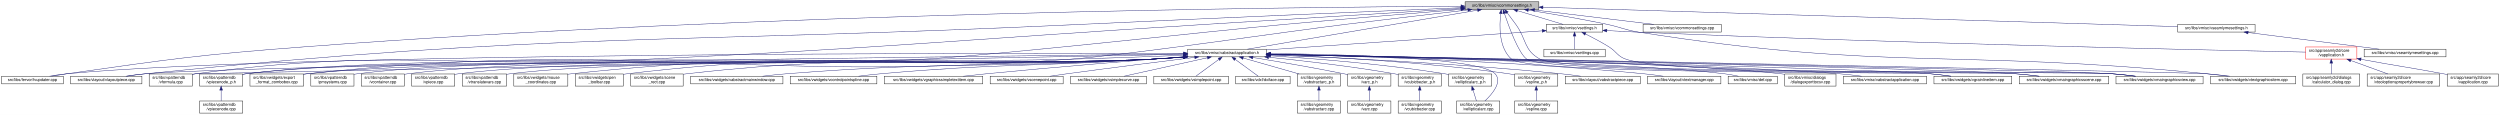
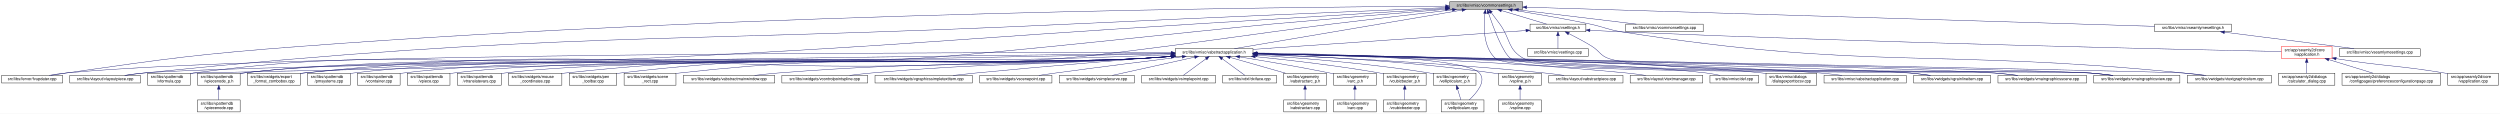
- <svg xmlns="http://www.w3.org/2000/svg" xmlns:xlink="http://www.w3.org/1999/xlink" width="6201pt" height="285pt" viewBox="0.00 0.00 6201.00 285.00">
+ <svg xmlns="http://www.w3.org/2000/svg" xmlns:xlink="http://www.w3.org/1999/xlink" width="6267pt" height="285pt" viewBox="0.00 0.00 6267.00 285.00">
  <g id="graph0" class="graph" transform="scale(1 1) rotate(0) translate(4 281)">
-     <polygon fill="white" stroke="transparent" points="-4,4 -4,-281 6197,-281 6197,4 -4,4" />
+     <polygon fill="white" stroke="transparent" points="-4,4 -4,-281 6263,-281 6263,4 -4,4" />
    <g id="node1" class="node">
      <g id="a_node1">
        <a xlink:title=" ">
          <polygon fill="#bfbfbf" stroke="black" points="3630,-257.5 3630,-276.5 3813,-276.5 3813,-257.5 3630,-257.5" />
          <text text-anchor="middle" x="3721.5" y="-264.5" font-family="Helvetica,sans-Serif" font-size="10.00">src/libs/vmisc/vcommonsettings.h</text>
        </a>
      </g>
    </g>
    <g id="node2" class="node">
      <g id="a_node2">
        <a xlink:href="../../d4/d90/fvupdater_8cpp.html" target="_top" xlink:title=" ">
          <polygon fill="white" stroke="black" points="0,-73 0,-92 153,-92 153,-73 0,-73" />
          <text text-anchor="middle" x="76.5" y="-80" font-family="Helvetica,sans-Serif" font-size="10.00">src/libs/fervor/fvupdater.cpp</text>
        </a>
      </g>
    </g>
    <g id="edge1" class="edge">
      <path fill="none" stroke="midnightblue" d="M3619.81,-265.61C3240.81,-263.49 1874.64,-250.04 752.5,-165 488.91,-145.02 423.23,-135.13 161.5,-98 149.2,-96.25 135.94,-94.12 123.63,-92.02" />
      <polygon fill="midnightblue" stroke="midnightblue" points="3619.91,-269.11 3629.93,-265.66 3619.95,-262.11 3619.91,-269.11" />
    </g>
    <g id="node3" class="node">
      <g id="a_node3">
        <a xlink:href="../../dd/d70/vlayoutpiece_8cpp.html" target="_top" xlink:title=" ">
          <polygon fill="white" stroke="black" points="171,-73 171,-92 348,-92 348,-73 171,-73" />
          <text text-anchor="middle" x="259.5" y="-80" font-family="Helvetica,sans-Serif" font-size="10.00">src/libs/vlayout/vlayoutpiece.cpp</text>
        </a>
      </g>
    </g>
    <g id="edge2" class="edge">
      <path fill="none" stroke="midnightblue" d="M3619.75,-261.84C3434.21,-254.21 3028.51,-237.23 2686.5,-221 1650.67,-171.85 1388.2,-202.72 356.5,-98 341.42,-96.47 325.11,-94.25 310.23,-92.01" />
      <polygon fill="midnightblue" stroke="midnightblue" points="3619.63,-265.34 3629.76,-262.26 3619.91,-258.35 3619.63,-265.34" />
    </g>
    <g id="node4" class="node">
      <g id="a_node4">
        <a xlink:href="../../d5/d74/vabstractapplication_8h.html" target="_top" xlink:title=" ">
          <polygon fill="white" stroke="black" points="2942,-140 2942,-159 3137,-159 3137,-140 2942,-140" />
          <text text-anchor="middle" x="3039.5" y="-147" font-family="Helvetica,sans-Serif" font-size="10.00">src/libs/vmisc/vabstractapplication.h</text>
        </a>
      </g>
    </g>
    <g id="edge3" class="edge">
      <path fill="none" stroke="midnightblue" d="M3661.08,-255.77C3528.34,-233.29 3213.33,-179.94 3090.13,-159.07" />
      <polygon fill="midnightblue" stroke="midnightblue" points="3660.63,-259.24 3671.07,-257.46 3661.8,-252.34 3660.63,-259.24" />
    </g>
    <g id="node23" class="node">
      <g id="a_node23">
        <a xlink:href="../../db/d11/vformula_8cpp.html" target="_top" xlink:title=" ">
          <polygon fill="white" stroke="black" points="366,-67.5 366,-97.5 473,-97.5 473,-67.5 366,-67.5" />
          <text text-anchor="start" x="374" y="-85.5" font-family="Helvetica,sans-Serif" font-size="10.00">src/libs/vpatterndb</text>
          <text text-anchor="middle" x="419.5" y="-74.5" font-family="Helvetica,sans-Serif" font-size="10.00">/vformula.cpp</text>
        </a>
      </g>
    </g>
    <g id="edge55" class="edge">
      <path fill="none" stroke="midnightblue" d="M3619.51,-259.71C3478.7,-251.03 3216.83,-234.86 2993.5,-221 2373.05,-182.49 2218.45,-163.36 1597.5,-134 1101.8,-110.56 973.51,-162.82 481.5,-98 478.76,-97.64 475.96,-97.21 473.15,-96.73" />
      <polygon fill="midnightblue" stroke="midnightblue" points="3619.65,-263.23 3629.85,-260.35 3620.08,-256.24 3619.65,-263.23" />
    </g>
    <g id="node25" class="node">
      <g id="a_node25">
        <a xlink:href="../../df/dba/vpiecenode__p_8h.html" target="_top" xlink:title=" ">
          <polygon fill="white" stroke="black" points="491,-67.5 491,-97.5 598,-97.5 598,-67.5 491,-67.5" />
          <text text-anchor="start" x="499" y="-85.5" font-family="Helvetica,sans-Serif" font-size="10.00">src/libs/vpatterndb</text>
          <text text-anchor="middle" x="544.5" y="-74.5" font-family="Helvetica,sans-Serif" font-size="10.00">/vpiecenode_p.h</text>
        </a>
      </g>
    </g>
    <g id="edge56" class="edge">
      <path fill="none" stroke="midnightblue" d="M3619.63,-257.78C3512.15,-249.02 3337.86,-234.58 3187.5,-221 2986.72,-202.87 2485.75,-145.84 2284.5,-134 1912.17,-112.1 976.54,-144.72 606.5,-98 603.76,-97.65 600.96,-97.24 598.14,-96.77" />
      <polygon fill="midnightblue" stroke="midnightblue" points="3619.56,-261.29 3629.81,-258.61 3620.13,-254.31 3619.56,-261.29" />
    </g>
    <g id="node28" class="node">
      <g id="a_node28">
        <a xlink:href="../../df/d40/export__format__combobox_8cpp.html" target="_top" xlink:title=" ">
          <polygon fill="white" stroke="black" points="616,-67.5 616,-97.5 749,-97.5 749,-67.5 616,-67.5" />
          <text text-anchor="start" x="624" y="-85.5" font-family="Helvetica,sans-Serif" font-size="10.00">src/libs/vwidgets/export</text>
          <text text-anchor="middle" x="682.5" y="-74.5" font-family="Helvetica,sans-Serif" font-size="10.00">_format_combobox.cpp</text>
        </a>
      </g>
    </g>
    <g id="edge57" class="edge">
      <path fill="none" stroke="midnightblue" d="M3636.69,-256.32C3558.67,-247.35 3439.75,-233.55 3336.5,-221 3183.3,-202.38 2801.42,-145.15 2647.5,-134 1809.54,-73.29 1593.02,-186.06 757.5,-98 754.73,-97.71 751.91,-97.37 749.07,-96.99" />
      <polygon fill="midnightblue" stroke="midnightblue" points="3636.62,-259.83 3646.95,-257.49 3637.41,-252.88 3636.62,-259.83" />
    </g>
    <g id="node34" class="node">
      <g id="a_node34">
        <a xlink:href="../../d1/d90/vgrainlineitem_8cpp.html" target="_top" xlink:title=" ">
          <polygon fill="white" stroke="black" points="4793,-73 4793,-92 4986,-92 4986,-73 4793,-73" />
          <text text-anchor="middle" x="4889.5" y="-80" font-family="Helvetica,sans-Serif" font-size="10.00">src/libs/vwidgets/vgrainlineitem.cpp</text>
        </a>
      </g>
    </g>
    <g id="edge58" class="edge">
      <path fill="none" stroke="midnightblue" d="M3718.41,-247.02C3714.86,-217.73 3713.14,-161.97 3745.5,-134 3789.15,-96.27 4726.01,-102.92 4783.5,-98 4800.34,-96.56 4818.6,-94.31 4835.15,-92.01" />
      <polygon fill="midnightblue" stroke="midnightblue" points="3714.98,-247.75 3719.85,-257.16 3721.91,-246.77 3714.98,-247.75" />
    </g>
    <g id="node36" class="node">
      <g id="a_node36">
        <a xlink:href="../../d1/d88/vmaingraphicsscene_8cpp.html" target="_top" xlink:title=" ">
          <polygon fill="white" stroke="black" points="5004.5,-73 5004.5,-92 5226.5,-92 5226.5,-73 5004.5,-73" />
          <text text-anchor="middle" x="5115.5" y="-80" font-family="Helvetica,sans-Serif" font-size="10.00">src/libs/vwidgets/vmaingraphicsscene.cpp</text>
        </a>
      </g>
    </g>
    <g id="edge59" class="edge">
      <path fill="none" stroke="midnightblue" d="M3727.49,-247.55C3738.63,-214.47 3763.25,-147.29 3783.5,-134 3839.82,-97.04 4928.33,-103.05 4995.5,-98 5014.54,-96.57 5035.21,-94.32 5053.94,-92.02" />
      <polygon fill="midnightblue" stroke="midnightblue" points="3724.07,-246.74 3724.25,-257.33 3730.71,-248.94 3724.07,-246.74" />
    </g>
    <g id="node37" class="node">
      <g id="a_node37">
        <a xlink:href="../../d2/d31/vmaingraphicsview_8cpp.html" target="_top" xlink:title=" ">
          <polygon fill="white" stroke="black" points="5244.5,-73 5244.5,-92 5460.5,-92 5460.5,-73 5244.5,-73" />
          <text text-anchor="middle" x="5352.5" y="-80" font-family="Helvetica,sans-Serif" font-size="10.00">src/libs/vwidgets/vmaingraphicsview.cpp</text>
        </a>
      </g>
    </g>
    <g id="edge60" class="edge">
      <path fill="none" stroke="midnightblue" d="M3734.2,-249.49C3740.65,-241.02 3748.57,-230.52 3755.5,-221 3783.29,-182.82 3774.88,-156.32 3816.5,-134 3885.99,-96.72 5156.86,-103.86 5235.5,-98 5254.28,-96.6 5274.67,-94.34 5293.09,-92.01" />
      <polygon fill="midnightblue" stroke="midnightblue" points="3731.41,-247.37 3728.11,-257.44 3736.97,-251.63 3731.41,-247.37" />
    </g>
    <g id="node41" class="node">
      <g id="a_node41">
        <a xlink:href="../../df/df5/vtextgraphicsitem_8cpp.html" target="_top" xlink:title=" ">
          <polygon fill="white" stroke="black" points="5479,-73 5479,-92 5690,-92 5690,-73 5479,-73" />
          <text text-anchor="middle" x="5584.5" y="-80" font-family="Helvetica,sans-Serif" font-size="10.00">src/libs/vwidgets/vtextgraphicsitem.cpp</text>
        </a>
      </g>
    </g>
    <g id="edge61" class="edge">
      <path fill="none" stroke="midnightblue" d="M3786.96,-255.87C3839.46,-247.45 3914.95,-234.67 3980.5,-221 4017.22,-213.34 4025.44,-206.83 4062.5,-201 4681.88,-103.49 4845.58,-160.13 5469.5,-98 5486.42,-96.32 5504.7,-94.16 5521.6,-92.03" />
      <polygon fill="midnightblue" stroke="midnightblue" points="3786.1,-252.47 3776.78,-257.5 3787.2,-259.38 3786.1,-252.47" />
    </g>
    <g id="node42" class="node">
      <g id="a_node42">
        <a xlink:href="../../d4/d11/vcommonsettings_8cpp.html" target="_top" xlink:title=" ">
          <polygon fill="white" stroke="black" points="4071.5,-201.5 4071.5,-220.5 4265.5,-220.5 4265.5,-201.5 4071.5,-201.5" />
          <text text-anchor="middle" x="4168.5" y="-208.5" font-family="Helvetica,sans-Serif" font-size="10.00">src/libs/vmisc/vcommonsettings.cpp</text>
        </a>
      </g>
    </g>
    <g id="edge44" class="edge">
      <path fill="none" stroke="midnightblue" d="M3802.38,-256.23C3886.76,-246.04 4017.71,-230.22 4098,-220.52" />
      <polygon fill="midnightblue" stroke="midnightblue" points="3801.84,-252.77 3792.33,-257.44 3802.68,-259.72 3801.84,-252.77" />
    </g>
    <g id="node43" class="node">
      <g id="a_node43">
        <a xlink:href="../../df/da4/vseamlymesettings_8h.html" target="_top" xlink:title=" ">
          <polygon fill="white" stroke="black" points="5397.5,-201.5 5397.5,-220.5 5589.5,-220.5 5589.5,-201.5 5397.5,-201.5" />
          <text text-anchor="middle" x="5493.5" y="-208.5" font-family="Helvetica,sans-Serif" font-size="10.00">src/libs/vmisc/vseamlymesettings.h</text>
        </a>
      </g>
    </g>
    <g id="edge45" class="edge">
      <path fill="none" stroke="midnightblue" d="M3823.05,-262.91C4137.24,-253.33 5090.76,-224.27 5397.41,-214.93" />
      <polygon fill="midnightblue" stroke="midnightblue" points="3822.93,-259.41 3813.04,-263.21 3823.14,-266.4 3822.93,-259.41" />
    </g>
    <g id="node45" class="node">
      <g id="a_node45">
        <a xlink:href="../../dd/db2/vsettings_8h.html" target="_top" xlink:title=" ">
          <polygon fill="white" stroke="black" points="3831.5,-201.5 3831.5,-220.5 3971.5,-220.5 3971.5,-201.5 3831.5,-201.5" />
          <text text-anchor="middle" x="3901.5" y="-208.5" font-family="Helvetica,sans-Serif" font-size="10.00">src/libs/vmisc/vsettings.h</text>
        </a>
      </g>
    </g>
    <g id="edge47" class="edge">
      <path fill="none" stroke="midnightblue" d="M3759.61,-254.57C3793.56,-244.38 3842.49,-229.7 3873.11,-220.52" />
      <polygon fill="midnightblue" stroke="midnightblue" points="3758.59,-251.22 3750.02,-257.44 3760.61,-257.92 3758.59,-251.22" />
    </g>
    <g id="edge4" class="edge">
      <path fill="none" stroke="midnightblue" d="M2931.79,-148.79C2477.33,-149.7 714.55,-149.72 161.5,-98 147.64,-96.7 132.63,-94.44 119.14,-92.07" />
      <polygon fill="midnightblue" stroke="midnightblue" points="2931.96,-152.29 2941.96,-148.77 2931.95,-145.29 2931.96,-152.29" />
    </g>
    <g id="edge18" class="edge">
      <path fill="none" stroke="midnightblue" d="M2931.59,-147.3C2462.87,-141.96 615.59,-119.71 356.5,-98 340.72,-96.68 323.6,-94.4 308.2,-92.04" />
      <polygon fill="midnightblue" stroke="midnightblue" points="2931.7,-150.8 2941.74,-147.41 2931.78,-143.8 2931.7,-150.8" />
    </g>
    <g id="node5" class="node">
      <g id="a_node5">
        <a xlink:href="../../d9/dc8/dxiface_8cpp.html" target="_top" xlink:title=" ">
          <polygon fill="white" stroke="black" points="3061,-73 3061,-92 3196,-92 3196,-73 3061,-73" />
          <text text-anchor="middle" x="3128.5" y="-80" font-family="Helvetica,sans-Serif" font-size="10.00">src/libs/vdxf/dxiface.cpp</text>
        </a>
      </g>
    </g>
    <g id="edge5" class="edge">
      <path fill="none" stroke="midnightblue" d="M3059.95,-133.57C3077.51,-120.74 3102.23,-102.69 3116.69,-92.13" />
      <polygon fill="midnightblue" stroke="midnightblue" points="3057.51,-131.01 3051.5,-139.73 3061.64,-136.66 3057.51,-131.01" />
    </g>
    <g id="node6" class="node">
      <g id="a_node6">
        <a xlink:href="../../da/d75/vabstractarc__p_8h.html" target="_top" xlink:title=" ">
          <polygon fill="white" stroke="black" points="3214,-67.5 3214,-97.5 3321,-97.5 3321,-67.5 3214,-67.5" />
          <text text-anchor="start" x="3222" y="-85.5" font-family="Helvetica,sans-Serif" font-size="10.00">src/libs/vgeometry</text>
          <text text-anchor="middle" x="3267.5" y="-74.5" font-family="Helvetica,sans-Serif" font-size="10.00">/vabstractarc_p.h</text>
        </a>
      </g>
    </g>
    <g id="edge6" class="edge">
      <path fill="none" stroke="midnightblue" d="M3079.64,-137.06C3118.29,-126.04 3176.85,-109.34 3218.29,-97.53" />
      <polygon fill="midnightblue" stroke="midnightblue" points="3078.43,-133.76 3069.78,-139.87 3080.35,-140.49 3078.43,-133.76" />
    </g>
    <g id="node8" class="node">
      <g id="a_node8">
        <a xlink:href="../../dc/da3/varc__p_8h.html" target="_top" xlink:title=" ">
          <polygon fill="white" stroke="black" points="3339,-67.5 3339,-97.5 3446,-97.5 3446,-67.5 3339,-67.5" />
          <text text-anchor="start" x="3347" y="-85.5" font-family="Helvetica,sans-Serif" font-size="10.00">src/libs/vgeometry</text>
          <text text-anchor="middle" x="3392.5" y="-74.5" font-family="Helvetica,sans-Serif" font-size="10.00">/varc_p.h</text>
        </a>
      </g>
    </g>
    <g id="edge8" class="edge">
      <path fill="none" stroke="midnightblue" d="M3103.55,-138.36C3162.43,-128.8 3252.08,-113.64 3329.5,-98 3332.58,-97.38 3335.74,-96.72 3338.93,-96.04" />
      <polygon fill="midnightblue" stroke="midnightblue" points="3102.96,-134.91 3093.65,-139.96 3104.08,-141.82 3102.96,-134.91" />
    </g>
    <g id="node10" class="node">
      <g id="a_node10">
        <a xlink:href="../../d5/d8e/vcubicbezier__p_8h.html" target="_top" xlink:title=" ">
          <polygon fill="white" stroke="black" points="3464,-67.5 3464,-97.5 3571,-97.5 3571,-67.5 3464,-67.5" />
          <text text-anchor="start" x="3472" y="-85.5" font-family="Helvetica,sans-Serif" font-size="10.00">src/libs/vgeometry</text>
          <text text-anchor="middle" x="3517.5" y="-74.5" font-family="Helvetica,sans-Serif" font-size="10.00">/vcubicbezier_p.h</text>
        </a>
      </g>
    </g>
    <g id="edge10" class="edge">
      <path fill="none" stroke="midnightblue" d="M3142.71,-138.99C3226.95,-130.49 3348.88,-116.53 3454.5,-98 3457.6,-97.46 3460.77,-96.86 3463.96,-96.23" />
      <polygon fill="midnightblue" stroke="midnightblue" points="3142.23,-135.52 3132.63,-139.99 3142.92,-142.48 3142.23,-135.52" />
    </g>
    <g id="node12" class="node">
      <g id="a_node12">
+         <a xlink:href="../../d6/dfb/vellipticalarc_8cpp.html" target="_top" xlink:title=" ">
+           <polygon fill="white" stroke="black" points="3609,-0.5 3609,-30.5 3716,-30.5 3716,-0.5 3609,-0.5" />
+           <text text-anchor="start" x="3617" y="-18.5" font-family="Helvetica,sans-Serif" font-size="10.00">src/libs/vgeometry</text>
+           <text text-anchor="middle" x="3662.5" y="-7.5" font-family="Helvetica,sans-Serif" font-size="10.00">/vellipticalarc.cpp</text>
+         </a>
+       </g>
+     </g>
+     <g id="edge12" class="edge">
+       <path fill="none" stroke="midnightblue" d="M3147.22,-148.15C3325.85,-146.45 3667.49,-137.93 3704.5,-98 3723.11,-77.92 3697.75,-48.03 3679.11,-30.58" />
+       <polygon fill="midnightblue" stroke="midnightblue" points="3146.98,-144.66 3137.01,-148.25 3147.04,-151.66 3146.98,-144.66" />
+     </g>
+     <g id="node13" class="node">
+       <g id="a_node13">
        <a xlink:href="../../df/dde/vellipticalarc__p_8h.html" target="_top" xlink:title=" ">
          <polygon fill="white" stroke="black" points="3589,-67.5 3589,-97.5 3696,-97.5 3696,-67.5 3589,-67.5" />
          <text text-anchor="start" x="3597" y="-85.5" font-family="Helvetica,sans-Serif" font-size="10.00">src/libs/vgeometry</text>
          <text text-anchor="middle" x="3642.5" y="-74.5" font-family="Helvetica,sans-Serif" font-size="10.00">/vellipticalarc_p.h</text>
        </a>
      </g>
    </g>
-     <g id="edge12" class="edge">
+     <g id="edge13" class="edge">
      <path fill="none" stroke="midnightblue" d="M3147.1,-142.66C3256.47,-135.74 3430.53,-122 3579.5,-98 3582.6,-97.5 3585.78,-96.94 3588.98,-96.33" />
      <polygon fill="midnightblue" stroke="midnightblue" points="3146.82,-139.17 3137.05,-143.29 3147.25,-146.16 3146.82,-139.17" />
-     </g>
-     <g id="node13" class="node">
-       <g id="a_node13">
-         <a xlink:href="../../d6/dfb/vellipticalarc_8cpp.html" target="_top" xlink:title=" ">
-           <polygon fill="white" stroke="black" points="3609,-0.5 3609,-30.5 3716,-30.5 3716,-0.5 3609,-0.5" />
-           <text text-anchor="start" x="3617" y="-18.5" font-family="Helvetica,sans-Serif" font-size="10.00">src/libs/vgeometry</text>
-           <text text-anchor="middle" x="3662.5" y="-7.5" font-family="Helvetica,sans-Serif" font-size="10.00">/vellipticalarc.cpp</text>
-         </a>
-       </g>
-     </g>
-     <g id="edge14" class="edge">
-       <path fill="none" stroke="midnightblue" d="M3147.22,-148.15C3325.85,-146.45 3667.49,-137.93 3704.5,-98 3723.11,-77.92 3697.75,-48.03 3679.11,-30.58" />
-       <polygon fill="midnightblue" stroke="midnightblue" points="3146.98,-144.66 3137.01,-148.25 3147.04,-151.66 3146.98,-144.66" />
    </g>
    <g id="node14" class="node">
      <g id="a_node14">
        <a xlink:href="../../d1/d76/vspline__p_8h.html" target="_top" xlink:title=" ">
          <polygon fill="white" stroke="black" points="3753,-67.5 3753,-97.5 3860,-97.5 3860,-67.5 3753,-67.5" />
          <text text-anchor="start" x="3761" y="-85.5" font-family="Helvetica,sans-Serif" font-size="10.00">src/libs/vgeometry</text>
          <text text-anchor="middle" x="3806.5" y="-74.5" font-family="Helvetica,sans-Serif" font-size="10.00">/vspline_p.h</text>
        </a>
      </g>
    </g>
    <g id="edge15" class="edge">
      <path fill="none" stroke="midnightblue" d="M3147.34,-145.32C3285.06,-140.21 3530.49,-127.55 3738.5,-98 3743.16,-97.34 3747.98,-96.54 3752.8,-95.67" />
      <polygon fill="midnightblue" stroke="midnightblue" points="3147.07,-141.83 3137.2,-145.69 3147.32,-148.83 3147.07,-141.83" />
    </g>
    <g id="node16" class="node">
      <g id="a_node16">
        <a xlink:href="../../d9/d15/vabstractpiece_8cpp.html" target="_top" xlink:title=" ">
          <polygon fill="white" stroke="black" points="3878.5,-73 3878.5,-92 4064.5,-92 4064.5,-73 3878.5,-73" />
          <text text-anchor="middle" x="3971.5" y="-80" font-family="Helvetica,sans-Serif" font-size="10.00">src/libs/vlayout/vabstractpiece.cpp</text>
        </a>
      </g>
    </g>
    <g id="edge17" class="edge">
      <path fill="none" stroke="midnightblue" d="M3147.23,-144.66C3305.58,-138.39 3610.37,-123.99 3868.5,-98 3884.22,-96.42 3901.23,-94.22 3916.81,-92.02" />
      <polygon fill="midnightblue" stroke="midnightblue" points="3146.87,-141.17 3137.01,-145.06 3147.14,-148.16 3146.87,-141.17" />
    </g>
    <g id="node17" class="node">
      <g id="a_node17">
        <a xlink:href="../../d8/d70/vtextmanager_8cpp.html" target="_top" xlink:title=" ">
          <polygon fill="white" stroke="black" points="4082.5,-73 4082.5,-92 4264.5,-92 4264.5,-73 4082.5,-73" />
          <text text-anchor="middle" x="4173.5" y="-80" font-family="Helvetica,sans-Serif" font-size="10.00">src/libs/vlayout/vtextmanager.cpp</text>
        </a>
      </g>
    </g>
    <g id="edge19" class="edge">
      <path fill="none" stroke="midnightblue" d="M3147.19,-146.61C3335.45,-142.56 3736.45,-130.59 4073.5,-98 4089.13,-96.49 4106.05,-94.26 4121.45,-92" />
      <polygon fill="midnightblue" stroke="midnightblue" points="3146.94,-143.12 3137.02,-146.83 3147.09,-150.12 3146.94,-143.12" />
    </g>
    <g id="node18" class="node">
      <g id="a_node18">
        <a xlink:href="../../d6/d0b/def_8cpp.html" target="_top" xlink:title=" ">
          <polygon fill="white" stroke="black" points="4282.5,-73 4282.5,-92 4404.5,-92 4404.5,-73 4282.5,-73" />
          <text text-anchor="middle" x="4343.5" y="-80" font-family="Helvetica,sans-Serif" font-size="10.00">src/libs/vmisc/def.cpp</text>
        </a>
      </g>
    </g>
    <g id="edge20" class="edge">
      <path fill="none" stroke="midnightblue" d="M3147.41,-146.35C3406.31,-140.82 4057.2,-124.65 4273.5,-98 4284.83,-96.6 4297.06,-94.34 4308.08,-92.01" />
      <polygon fill="midnightblue" stroke="midnightblue" points="3147.17,-142.85 3137.25,-146.56 3147.32,-149.85 3147.17,-142.85" />
    </g>
    <g id="node19" class="node">
      <g id="a_node19">
        <a xlink:href="../../db/d65/dialogexporttocsv_8cpp.html" target="_top" xlink:title=" ">
          <polygon fill="white" stroke="black" points="4423,-67.5 4423,-97.5 4550,-97.5 4550,-67.5 4423,-67.5" />
          <text text-anchor="start" x="4431" y="-85.5" font-family="Helvetica,sans-Serif" font-size="10.00">src/libs/vmisc/dialogs</text>
          <text text-anchor="middle" x="4486.5" y="-74.5" font-family="Helvetica,sans-Serif" font-size="10.00">/dialogexporttocsv.cpp</text>
        </a>
      </g>
    </g>
    <g id="edge21" class="edge">
      <path fill="none" stroke="midnightblue" d="M3147.5,-146.76C3426.96,-141.88 4169.06,-126.58 4413.5,-98 4416.58,-97.64 4419.72,-97.22 4422.89,-96.75" />
      <polygon fill="midnightblue" stroke="midnightblue" points="3147.29,-143.26 3137.35,-146.93 3147.41,-150.26 3147.29,-143.26" />
    </g>
    <g id="node20" class="node">
      <g id="a_node20">
        <a xlink:href="../../d0/df6/vabstractapplication_8cpp.html" target="_top" xlink:title=" ">
          <polygon fill="white" stroke="black" points="4568.5,-73 4568.5,-92 4774.5,-92 4774.5,-73 4568.5,-73" />
          <text text-anchor="middle" x="4671.5" y="-80" font-family="Helvetica,sans-Serif" font-size="10.00">src/libs/vmisc/vabstractapplication.cpp</text>
        </a>
      </g>
    </g>
    <g id="edge22" class="edge">
      <path fill="none" stroke="midnightblue" d="M3147.48,-146.24C3446.95,-139.75 4283.95,-120.13 4558.5,-98 4576.44,-96.55 4595.91,-94.3 4613.54,-92" />
      <polygon fill="midnightblue" stroke="midnightblue" points="3146.98,-142.75 3137.05,-146.46 3147.13,-149.75 3146.98,-142.75" />
    </g>
    <g id="node21" class="node">
      <g id="a_node21">
        <a xlink:href="../../d4/d4f/pmsystems_8cpp.html" target="_top" xlink:title=" ">
          <polygon fill="white" stroke="black" points="767,-67.5 767,-97.5 874,-97.5 874,-67.5 767,-67.5" />
          <text text-anchor="start" x="775" y="-85.5" font-family="Helvetica,sans-Serif" font-size="10.00">src/libs/vpatterndb</text>
          <text text-anchor="middle" x="820.5" y="-74.5" font-family="Helvetica,sans-Serif" font-size="10.00">/pmsystems.cpp</text>
        </a>
      </g>
    </g>
    <g id="edge23" class="edge">
      <path fill="none" stroke="midnightblue" d="M2931.86,-139.28C2904.38,-137.23 2874.86,-135.28 2847.5,-134 2411.24,-113.55 1315.88,-152.03 882.5,-98 879.76,-97.66 876.96,-97.24 874.14,-96.78" />
      <polygon fill="midnightblue" stroke="midnightblue" points="2931.65,-142.78 2941.89,-140.05 2932.18,-135.8 2931.65,-142.78" />
    </g>
    <g id="node22" class="node">
      <g id="a_node22">
        <a xlink:href="../../d6/d46/vcontainer_8cpp.html" target="_top" xlink:title=" ">
          <polygon fill="white" stroke="black" points="892,-67.5 892,-97.5 999,-97.5 999,-67.5 892,-67.5" />
          <text text-anchor="start" x="900" y="-85.5" font-family="Helvetica,sans-Serif" font-size="10.00">src/libs/vpatterndb</text>
          <text text-anchor="middle" x="945.5" y="-74.5" font-family="Helvetica,sans-Serif" font-size="10.00">/vcontainer.cpp</text>
        </a>
      </g>
    </g>
    <g id="edge24" class="edge">
      <path fill="none" stroke="midnightblue" d="M2931.86,-139.31C2904.37,-137.25 2874.86,-135.3 2847.5,-134 2438.99,-114.59 1413.29,-148.85 1007.5,-98 1004.76,-97.66 1001.96,-97.24 999.14,-96.77" />
      <polygon fill="midnightblue" stroke="midnightblue" points="2931.65,-142.8 2941.89,-140.07 2932.18,-135.82 2931.65,-142.8" />
    </g>
    <g id="edge25" class="edge">
      <path fill="none" stroke="midnightblue" d="M2931.74,-146.41C2446.71,-137 489.22,-98.97 481.5,-98 478.76,-97.66 475.96,-97.24 473.14,-96.77" />
      <polygon fill="midnightblue" stroke="midnightblue" points="2931.83,-149.91 2941.89,-146.61 2931.96,-142.91 2931.83,-149.91" />
    </g>
    <g id="node24" class="node">
      <g id="a_node24">
        <a xlink:href="../../df/d7a/vpiece_8cpp.html" target="_top" xlink:title=" ">
          <polygon fill="white" stroke="black" points="1017,-67.5 1017,-97.5 1124,-97.5 1124,-67.5 1017,-67.5" />
          <text text-anchor="start" x="1025" y="-85.5" font-family="Helvetica,sans-Serif" font-size="10.00">src/libs/vpatterndb</text>
          <text text-anchor="middle" x="1070.5" y="-74.5" font-family="Helvetica,sans-Serif" font-size="10.00">/vpiece.cpp</text>
        </a>
      </g>
    </g>
    <g id="edge26" class="edge">
      <path fill="none" stroke="midnightblue" d="M2931.86,-139.34C2904.37,-137.28 2874.86,-135.32 2847.5,-134 2466.97,-115.65 1511.57,-144.97 1133.5,-98 1130.49,-97.63 1127.42,-97.17 1124.33,-96.65" />
      <polygon fill="midnightblue" stroke="midnightblue" points="2931.65,-142.83 2941.89,-140.1 2932.18,-135.85 2931.65,-142.83" />
    </g>
    <g id="edge27" class="edge">
      <path fill="none" stroke="midnightblue" d="M2931.24,-143.93C2852.54,-140.75 2743.44,-136.62 2647.5,-134 2194.04,-121.62 1056.66,-153.97 606.5,-98 603.76,-97.66 600.96,-97.25 598.14,-96.78" />
      <polygon fill="midnightblue" stroke="midnightblue" points="2931.52,-147.45 2941.65,-144.36 2931.8,-140.45 2931.52,-147.45" />
    </g>
    <g id="node27" class="node">
      <g id="a_node27">
        <a xlink:href="../../de/d3e/vtranslatevars_8cpp.html" target="_top" xlink:title=" ">
          <polygon fill="white" stroke="black" points="1142.5,-67.5 1142.5,-97.5 1252.5,-97.5 1252.5,-67.5 1142.5,-67.5" />
          <text text-anchor="start" x="1150.5" y="-85.5" font-family="Helvetica,sans-Serif" font-size="10.00">src/libs/vpatterndb</text>
          <text text-anchor="middle" x="1197.5" y="-74.5" font-family="Helvetica,sans-Serif" font-size="10.00">/vtranslatevars.cpp</text>
        </a>
      </g>
    </g>
    <g id="edge29" class="edge">
      <path fill="none" stroke="midnightblue" d="M2931.86,-139.37C2904.37,-137.31 2874.86,-135.34 2847.5,-134 2495.39,-116.72 1611.38,-141.16 1261.5,-98 1258.56,-97.64 1255.56,-97.2 1252.53,-96.7" />
      <polygon fill="midnightblue" stroke="midnightblue" points="2931.65,-142.86 2941.89,-140.13 2932.18,-135.88 2931.65,-142.86" />
    </g>
    <g id="edge30" class="edge">
      <path fill="none" stroke="midnightblue" d="M2931.86,-139.26C2904.38,-137.21 2874.86,-135.27 2847.5,-134 2383.48,-112.5 1219.5,-146.27 757.5,-98 754.73,-97.71 751.91,-97.37 749.07,-96.99" />
      <polygon fill="midnightblue" stroke="midnightblue" points="2931.66,-142.76 2941.89,-140.02 2932.19,-135.78 2931.66,-142.76" />
    </g>
    <g id="node29" class="node">
      <g id="a_node29">
        <a xlink:href="../../d3/d4f/mouse__coordinates_8cpp.html" target="_top" xlink:title=" ">
          <polygon fill="white" stroke="black" points="1270.5,-67.5 1270.5,-97.5 1404.5,-97.5 1404.5,-67.5 1270.5,-67.5" />
          <text text-anchor="start" x="1278.5" y="-85.5" font-family="Helvetica,sans-Serif" font-size="10.00">src/libs/vwidgets/mouse</text>
          <text text-anchor="middle" x="1337.5" y="-74.5" font-family="Helvetica,sans-Serif" font-size="10.00">_coordinates.cpp</text>
        </a>
      </g>
    </g>
    <g id="edge31" class="edge">
      <path fill="none" stroke="midnightblue" d="M2931.86,-139.41C2904.37,-137.36 2874.86,-135.38 2847.5,-134 2210.77,-101.98 2047.4,-165.97 1413.5,-98 1410.56,-97.68 1407.57,-97.32 1404.55,-96.91" />
      <polygon fill="midnightblue" stroke="midnightblue" points="2931.65,-142.91 2941.88,-140.17 2932.18,-135.93 2931.65,-142.91" />
    </g>
    <g id="node30" class="node">
      <g id="a_node30">
        <a xlink:href="../../d7/d1b/pen__toolbar_8cpp.html" target="_top" xlink:title=" ">
          <polygon fill="white" stroke="black" points="1423,-67.5 1423,-97.5 1542,-97.5 1542,-67.5 1423,-67.5" />
          <text text-anchor="start" x="1431" y="-85.5" font-family="Helvetica,sans-Serif" font-size="10.00">src/libs/vwidgets/pen</text>
          <text text-anchor="middle" x="1482.5" y="-74.5" font-family="Helvetica,sans-Serif" font-size="10.00">_toolbar.cpp</text>
        </a>
      </g>
    </g>
    <g id="edge32" class="edge">
      <path fill="none" stroke="midnightblue" d="M2931.85,-139.46C2904.37,-137.41 2874.85,-135.41 2847.5,-134 2272.04,-104.29 2123.75,-165.52 1551.5,-98 1548.46,-97.64 1545.36,-97.21 1542.23,-96.74" />
      <polygon fill="midnightblue" stroke="midnightblue" points="2931.65,-142.96 2941.88,-140.22 2932.18,-135.98 2931.65,-142.96" />
    </g>
    <g id="node31" class="node">
      <g id="a_node31">
        <a xlink:href="../../d8/d76/scene__rect_8cpp.html" target="_top" xlink:title=" ">
          <polygon fill="white" stroke="black" points="1560.5,-67.5 1560.5,-97.5 1690.5,-97.5 1690.5,-67.5 1560.5,-67.5" />
          <text text-anchor="start" x="1568.5" y="-85.5" font-family="Helvetica,sans-Serif" font-size="10.00">src/libs/vwidgets/scene</text>
          <text text-anchor="middle" x="1625.5" y="-74.5" font-family="Helvetica,sans-Serif" font-size="10.00">_rect.cpp</text>
        </a>
      </g>
    </g>
    <g id="edge33" class="edge">
      <path fill="none" stroke="midnightblue" d="M2931.85,-139.53C2904.36,-137.47 2874.85,-135.46 2847.5,-134 2337.75,-106.77 2206.75,-155.27 1699.5,-98 1696.64,-97.68 1693.72,-97.3 1690.78,-96.89" />
      <polygon fill="midnightblue" stroke="midnightblue" points="2931.64,-143.03 2941.88,-140.29 2932.17,-136.05 2931.64,-143.03" />
    </g>
    <g id="node32" class="node">
      <g id="a_node32">
        <a xlink:href="../../dd/df6/vabstractmainwindow_8cpp.html" target="_top" xlink:title=" ">
          <polygon fill="white" stroke="black" points="1709,-73 1709,-92 1938,-92 1938,-73 1709,-73" />
          <text text-anchor="middle" x="1823.5" y="-80" font-family="Helvetica,sans-Serif" font-size="10.00">src/libs/vwidgets/vabstractmainwindow.cpp</text>
        </a>
      </g>
    </g>
    <g id="edge34" class="edge">
      <path fill="none" stroke="midnightblue" d="M2931.84,-139.69C2904.35,-137.63 2874.84,-135.58 2847.5,-134 2447.4,-110.91 2346.03,-129.48 1946.5,-98 1927.32,-96.49 1906.51,-94.26 1887.56,-92" />
      <polygon fill="midnightblue" stroke="midnightblue" points="2931.63,-143.19 2941.87,-140.45 2932.16,-136.21 2931.63,-143.19" />
    </g>
    <g id="node33" class="node">
      <g id="a_node33">
        <a xlink:href="../../de/d45/vcontrolpointspline_8cpp.html" target="_top" xlink:title=" ">
          <polygon fill="white" stroke="black" points="1956,-73 1956,-92 2171,-92 2171,-73 1956,-73" />
          <text text-anchor="middle" x="2063.5" y="-80" font-family="Helvetica,sans-Serif" font-size="10.00">src/libs/vwidgets/vcontrolpointspline.cpp</text>
        </a>
      </g>
    </g>
    <g id="edge35" class="edge">
      <path fill="none" stroke="midnightblue" d="M2931.83,-139.96C2904.34,-137.89 2874.83,-135.77 2847.5,-134 2551.24,-114.82 2476.21,-124.27 2180.5,-98 2162.66,-96.42 2143.35,-94.22 2125.65,-92.02" />
      <polygon fill="midnightblue" stroke="midnightblue" points="2931.62,-143.45 2941.85,-140.72 2932.15,-136.47 2931.62,-143.45" />
    </g>
    <g id="edge36" class="edge">
      <path fill="none" stroke="midnightblue" d="M3147.21,-146.05C3502.11,-137.9 4621.29,-111.4 4783.5,-98 4800.44,-96.6 4818.81,-94.35 4835.43,-92.03" />
      <polygon fill="midnightblue" stroke="midnightblue" points="3147.11,-142.55 3137.19,-146.28 3147.27,-149.55 3147.11,-142.55" />
    </g>
    <g id="node35" class="node">
      <g id="a_node35">
        <a xlink:href="../../de/dec/vgraphicssimpletextitem_8cpp.html" target="_top" xlink:title=" ">
          <polygon fill="white" stroke="black" points="2189.5,-73 2189.5,-92 2433.5,-92 2433.5,-73 2189.5,-73" />
          <text text-anchor="middle" x="2311.5" y="-80" font-family="Helvetica,sans-Serif" font-size="10.00">src/libs/vwidgets/vgraphicssimpletextitem.cpp</text>
        </a>
      </g>
    </g>
    <g id="edge37" class="edge">
      <path fill="none" stroke="midnightblue" d="M2931.71,-140.23C2812.1,-130.85 2613.38,-114.68 2442.5,-98 2423.94,-96.19 2403.92,-94.06 2385.25,-92" />
      <polygon fill="midnightblue" stroke="midnightblue" points="2931.73,-143.74 2941.97,-141.03 2932.27,-136.76 2931.73,-143.74" />
    </g>
    <g id="edge38" class="edge">
      <path fill="none" stroke="midnightblue" d="M3147.3,-146.31C3530.17,-138.46 4811.43,-111.47 4995.5,-98 5014.65,-96.6 5035.44,-94.35 5054.25,-92.03" />
      <polygon fill="midnightblue" stroke="midnightblue" points="3146.98,-142.82 3137.06,-146.52 3147.13,-149.82 3146.98,-142.82" />
    </g>
    <g id="edge39" class="edge">
      <path fill="none" stroke="midnightblue" d="M3147.22,-146.32C3574.32,-137.66 5130.57,-105.69 5235.5,-98 5254.28,-96.62 5274.67,-94.36 5293.09,-92.03" />
      <polygon fill="midnightblue" stroke="midnightblue" points="3146.96,-142.83 3137.04,-146.53 3147.11,-149.83 3146.96,-142.83" />
    </g>
    <g id="node38" class="node">
      <g id="a_node38">
        <a xlink:href="../../d0/d5d/vscenepoint_8cpp.html" target="_top" xlink:title=" ">
          <polygon fill="white" stroke="black" points="2452,-73 2452,-92 2633,-92 2633,-73 2452,-73" />
          <text text-anchor="middle" x="2542.5" y="-80" font-family="Helvetica,sans-Serif" font-size="10.00">src/libs/vwidgets/vscenepoint.cpp</text>
        </a>
      </g>
    </g>
    <g id="edge40" class="edge">
      <path fill="none" stroke="midnightblue" d="M2959.5,-138.74C2879.28,-128.86 2752.26,-112.94 2642.5,-98 2628.77,-96.13 2613.99,-94.03 2600.11,-92.03" />
      <polygon fill="midnightblue" stroke="midnightblue" points="2959.18,-142.23 2969.53,-139.97 2960.03,-135.28 2959.18,-142.23" />
    </g>
    <g id="node39" class="node">
      <g id="a_node39">
        <a xlink:href="../../de/d22/vsimplecurve_8cpp.html" target="_top" xlink:title=" ">
          <polygon fill="white" stroke="black" points="2651.5,-73 2651.5,-92 2839.5,-92 2839.5,-73 2651.5,-73" />
          <text text-anchor="middle" x="2745.5" y="-80" font-family="Helvetica,sans-Serif" font-size="10.00">src/libs/vwidgets/vsimplecurve.cpp</text>
        </a>
      </g>
    </g>
    <g id="edge41" class="edge">
      <path fill="none" stroke="midnightblue" d="M2990.76,-137.72C2932.87,-124.92 2837.47,-103.83 2784.32,-92.08" />
      <polygon fill="midnightblue" stroke="midnightblue" points="2990.24,-141.19 3000.76,-139.94 2991.75,-134.36 2990.24,-141.19" />
    </g>
    <g id="node40" class="node">
      <g id="a_node40">
        <a xlink:href="../../df/d38/vsimplepoint_8cpp.html" target="_top" xlink:title=" ">
          <polygon fill="white" stroke="black" points="2858,-73 2858,-92 3043,-92 3043,-73 2858,-73" />
          <text text-anchor="middle" x="2950.5" y="-80" font-family="Helvetica,sans-Serif" font-size="10.00">src/libs/vwidgets/vsimplepoint.cpp</text>
        </a>
      </g>
    </g>
    <g id="edge42" class="edge">
      <path fill="none" stroke="midnightblue" d="M3019.05,-133.57C3001.49,-120.74 2976.77,-102.69 2962.31,-92.13" />
      <polygon fill="midnightblue" stroke="midnightblue" points="3017.36,-136.66 3027.5,-139.73 3021.49,-131.01 3017.36,-136.66" />
    </g>
    <g id="edge43" class="edge">
      <path fill="none" stroke="midnightblue" d="M3147.04,-146.42C3609.81,-137.44 5410.83,-102.3 5469.5,-98 5488.06,-96.64 5508.23,-94.37 5526.41,-92.03" />
      <polygon fill="midnightblue" stroke="midnightblue" points="3146.95,-142.92 3137.02,-146.61 3147.08,-149.92 3146.95,-142.92" />
    </g>
    <g id="node7" class="node">
      <g id="a_node7">
        <a xlink:href="../../d4/da1/vabstractarc_8cpp.html" target="_top" xlink:title=" ">
          <polygon fill="white" stroke="black" points="3214,-0.5 3214,-30.5 3321,-30.5 3321,-0.5 3214,-0.5" />
          <text text-anchor="start" x="3222" y="-18.5" font-family="Helvetica,sans-Serif" font-size="10.00">src/libs/vgeometry</text>
          <text text-anchor="middle" x="3267.5" y="-7.5" font-family="Helvetica,sans-Serif" font-size="10.00">/vabstractarc.cpp</text>
        </a>
      </g>
    </g>
    <g id="edge7" class="edge">
      <path fill="none" stroke="midnightblue" d="M3267.5,-57.11C3267.5,-48.15 3267.5,-38.32 3267.5,-30.58" />
      <polygon fill="midnightblue" stroke="midnightblue" points="3264,-57.4 3267.5,-67.4 3271,-57.4 3264,-57.4" />
    </g>
    <g id="node9" class="node">
      <g id="a_node9">
        <a xlink:href="../../d5/ded/varc_8cpp.html" target="_top" xlink:title=" ">
          <polygon fill="white" stroke="black" points="3339,-0.5 3339,-30.5 3446,-30.5 3446,-0.5 3339,-0.5" />
          <text text-anchor="start" x="3347" y="-18.5" font-family="Helvetica,sans-Serif" font-size="10.00">src/libs/vgeometry</text>
          <text text-anchor="middle" x="3392.5" y="-7.5" font-family="Helvetica,sans-Serif" font-size="10.00">/varc.cpp</text>
        </a>
      </g>
    </g>
    <g id="edge9" class="edge">
      <path fill="none" stroke="midnightblue" d="M3392.5,-57.11C3392.5,-48.15 3392.5,-38.32 3392.5,-30.58" />
      <polygon fill="midnightblue" stroke="midnightblue" points="3389,-57.4 3392.5,-67.4 3396,-57.4 3389,-57.4" />
    </g>
    <g id="node11" class="node">
      <g id="a_node11">
        <a xlink:href="../../d2/d26/vcubicbezier_8cpp.html" target="_top" xlink:title=" ">
          <polygon fill="white" stroke="black" points="3464,-0.5 3464,-30.5 3571,-30.5 3571,-0.5 3464,-0.5" />
          <text text-anchor="start" x="3472" y="-18.5" font-family="Helvetica,sans-Serif" font-size="10.00">src/libs/vgeometry</text>
          <text text-anchor="middle" x="3517.5" y="-7.5" font-family="Helvetica,sans-Serif" font-size="10.00">/vcubicbezier.cpp</text>
        </a>
      </g>
    </g>
    <g id="edge11" class="edge">
      <path fill="none" stroke="midnightblue" d="M3517.5,-57.11C3517.5,-48.15 3517.5,-38.32 3517.5,-30.58" />
      <polygon fill="midnightblue" stroke="midnightblue" points="3514,-57.4 3517.5,-67.4 3521,-57.4 3514,-57.4" />
    </g>
-     <g id="edge13" class="edge">
+     <g id="edge14" class="edge">
      <path fill="none" stroke="midnightblue" d="M3649.82,-57.7C3652.63,-48.59 3655.73,-38.49 3658.17,-30.58" />
      <polygon fill="midnightblue" stroke="midnightblue" points="3646.44,-56.81 3646.84,-67.4 3653.13,-58.87 3646.44,-56.81" />
    </g>
    <g id="node15" class="node">
      <g id="a_node15">
        <a xlink:href="../../d5/dd2/vspline_8cpp.html" target="_top" xlink:title=" ">
          <polygon fill="white" stroke="black" points="3753,-0.5 3753,-30.5 3860,-30.5 3860,-0.5 3753,-0.5" />
          <text text-anchor="start" x="3761" y="-18.5" font-family="Helvetica,sans-Serif" font-size="10.00">src/libs/vgeometry</text>
          <text text-anchor="middle" x="3806.5" y="-7.5" font-family="Helvetica,sans-Serif" font-size="10.00">/vspline.cpp</text>
        </a>
      </g>
    </g>
    <g id="edge16" class="edge">
      <path fill="none" stroke="midnightblue" d="M3806.5,-57.11C3806.5,-48.15 3806.5,-38.32 3806.5,-30.58" />
      <polygon fill="midnightblue" stroke="midnightblue" points="3803,-57.4 3806.5,-67.4 3810,-57.4 3803,-57.4" />
    </g>
    <g id="node26" class="node">
      <g id="a_node26">
        <a xlink:href="../../d8/dba/vpiecenode_8cpp.html" target="_top" xlink:title=" ">
          <polygon fill="white" stroke="black" points="491,-0.5 491,-30.5 598,-30.5 598,-0.5 491,-0.5" />
          <text text-anchor="start" x="499" y="-18.5" font-family="Helvetica,sans-Serif" font-size="10.00">src/libs/vpatterndb</text>
          <text text-anchor="middle" x="544.5" y="-7.5" font-family="Helvetica,sans-Serif" font-size="10.00">/vpiecenode.cpp</text>
        </a>
      </g>
    </g>
    <g id="edge28" class="edge">
      <path fill="none" stroke="midnightblue" d="M544.5,-57.11C544.5,-48.15 544.5,-38.32 544.5,-30.58" />
      <polygon fill="midnightblue" stroke="midnightblue" points="541,-57.4 544.5,-67.4 548,-57.4 541,-57.4" />
    </g>
    <g id="node44" class="node">
      <g id="a_node44">
        <a xlink:href="../../df/dba/vseamlymesettings_8cpp.html" target="_top" xlink:title=" ">
          <polygon fill="white" stroke="black" points="5860,-140 5860,-159 6063,-159 6063,-140 5860,-140" />
          <text text-anchor="middle" x="5961.5" y="-147" font-family="Helvetica,sans-Serif" font-size="10.00">src/libs/vmisc/vseamlymesettings.cpp</text>
        </a>
      </g>
    </g>
    <g id="edge46" class="edge">
      <path fill="none" stroke="midnightblue" d="M5572.12,-200.26C5644.67,-191.23 5755.37,-177.38 5851.5,-165 5866.31,-163.09 5882.23,-161.01 5897.24,-159.04" />
      <polygon fill="midnightblue" stroke="midnightblue" points="5571.64,-196.79 5562.15,-201.5 5572.5,-203.74 5571.64,-196.79" />
    </g>
    <g id="edge52" class="edge">
      <path fill="none" stroke="midnightblue" d="M3821.15,-204.45C3662.36,-193.49 3308.9,-169.1 3137.06,-157.23" />
      <polygon fill="midnightblue" stroke="midnightblue" points="3821.11,-207.96 3831.32,-205.16 3821.59,-200.98 3821.11,-207.96" />
    </g>
    <g id="edge54" class="edge">
      <path fill="none" stroke="midnightblue" d="M3928.8,-196.75C3945.74,-188.24 3967.77,-176.64 3986.5,-165 4006.51,-152.57 4007.19,-141.57 4029.5,-134 4156.45,-90.91 5101.83,-108.26 5235.5,-98 5254.07,-96.58 5274.22,-94.33 5292.49,-92.03" />
      <polygon fill="midnightblue" stroke="midnightblue" points="3926.88,-193.8 3919.48,-201.38 3929.99,-200.07 3926.88,-193.8" />
    </g>
    <g id="node46" class="node">
      <g id="a_node46">
        <a xlink:href="../../d9/d02/vapplication_8h.html" target="_top" xlink:title=" ">
          <polygon fill="white" stroke="red" points="5715,-134.5 5715,-164.5 5842,-164.5 5842,-134.5 5715,-134.5" />
          <text text-anchor="start" x="5723" y="-152.5" font-family="Helvetica,sans-Serif" font-size="10.00">src/app/seamly2d/core</text>
          <text text-anchor="middle" x="5778.5" y="-141.5" font-family="Helvetica,sans-Serif" font-size="10.00">/vapplication.h</text>
        </a>
      </g>
    </g>
    <g id="edge48" class="edge">
      <path fill="none" stroke="midnightblue" d="M3981.72,-205.1C4007.51,-203.63 4036.2,-202.12 4062.5,-201 4707.55,-173.48 5489.65,-156.38 5714.98,-151.76" />
      <polygon fill="midnightblue" stroke="midnightblue" points="3981.4,-201.61 3971.62,-205.68 3981.8,-208.6 3981.4,-201.61" />
    </g>
    <g id="node50" class="node">
      <g id="a_node50">
        <a xlink:href="../../db/d28/vsettings_8cpp.html" target="_top" xlink:title=" ">
          <polygon fill="white" stroke="black" points="3825.5,-140 3825.5,-159 3977.5,-159 3977.5,-140 3825.5,-140" />
          <text text-anchor="middle" x="3901.5" y="-147" font-family="Helvetica,sans-Serif" font-size="10.00">src/libs/vmisc/vsettings.cpp</text>
        </a>
      </g>
    </g>
    <g id="edge53" class="edge">
      <path fill="none" stroke="midnightblue" d="M3901.5,-191.32C3901.5,-180.5 3901.5,-167.4 3901.5,-159.01" />
      <polygon fill="midnightblue" stroke="midnightblue" points="3898,-191.48 3901.5,-201.48 3905,-191.48 3898,-191.48" />
    </g>
    <g id="node47" class="node">
      <g id="a_node47">
        <a xlink:href="../../d3/dd8/vapplication_8cpp.html" target="_top" xlink:title=" ">
-           <polygon fill="white" stroke="black" points="6066,-67.5 6066,-97.5 6193,-97.5 6193,-67.5 6066,-67.5" />
-           <text text-anchor="start" x="6074" y="-85.5" font-family="Helvetica,sans-Serif" font-size="10.00">src/app/seamly2d/core</text>
-           <text text-anchor="middle" x="6129.5" y="-74.5" font-family="Helvetica,sans-Serif" font-size="10.00">/vapplication.cpp</text>
+           <polygon fill="white" stroke="black" points="6132,-67.5 6132,-97.5 6259,-97.5 6259,-67.5 6132,-67.5" />
+           <text text-anchor="start" x="6140" y="-85.5" font-family="Helvetica,sans-Serif" font-size="10.00">src/app/seamly2d/core</text>
+           <text text-anchor="middle" x="6195.5" y="-74.5" font-family="Helvetica,sans-Serif" font-size="10.00">/vapplication.cpp</text>
        </a>
      </g>
    </g>
    <g id="edge49" class="edge">
-       <path fill="none" stroke="midnightblue" d="M5852.2,-133.9C5944.09,-116.84 5968.68,-114.43 6056.5,-98 6059.55,-97.43 6062.67,-96.84 6065.81,-96.24" />
-       <polygon fill="midnightblue" stroke="midnightblue" points="5851.37,-130.49 5842.19,-135.76 5852.66,-137.37 5851.37,-130.49" />
+       <path fill="none" stroke="midnightblue" d="M5852.21,-133.96C5973.53,-114.3 6006.39,-117.52 6123.5,-98 6126.27,-97.54 6129.09,-97.05 6131.94,-96.54" />
+       <polygon fill="midnightblue" stroke="midnightblue" points="5851.46,-130.53 5842.16,-135.6 5852.59,-137.44 5851.46,-130.53" />
    </g>
    <g id="node48" class="node">
      <g id="a_node48">
        <a xlink:href="../../d7/dfa/calculator__dialog_8cpp.html" target="_top" xlink:title=" ">
          <polygon fill="white" stroke="black" points="5708,-67.5 5708,-97.5 5849,-97.5 5849,-67.5 5708,-67.5" />
          <text text-anchor="start" x="5716" y="-85.5" font-family="Helvetica,sans-Serif" font-size="10.00">src/app/seamly2d/dialogs</text>
          <text text-anchor="middle" x="5778.5" y="-74.5" font-family="Helvetica,sans-Serif" font-size="10.00">/calculator_dialog.cpp</text>
        </a>
      </g>
    </g>
    <g id="edge50" class="edge">
      <path fill="none" stroke="midnightblue" d="M5778.5,-124.11C5778.5,-115.15 5778.5,-105.32 5778.5,-97.58" />
      <polygon fill="midnightblue" stroke="midnightblue" points="5775,-124.4 5778.5,-134.4 5782,-124.4 5775,-124.4" />
    </g>
    <g id="node49" class="node">
      <g id="a_node49">
-         <a xlink:href="../../d2/d00/vtooloptionspropertybrowser_8cpp.html" target="_top" xlink:title=" ">
-           <polygon fill="white" stroke="black" points="5867.5,-67.5 5867.5,-97.5 6047.5,-97.5 6047.5,-67.5 5867.5,-67.5" />
-           <text text-anchor="start" x="5875.5" y="-85.5" font-family="Helvetica,sans-Serif" font-size="10.00">src/app/seamly2d/core</text>
-           <text text-anchor="middle" x="5957.5" y="-74.5" font-family="Helvetica,sans-Serif" font-size="10.00">/vtooloptionspropertybrowser.cpp</text>
+         <a xlink:href="../../d2/d2d/preferencesconfigurationpage_8cpp.html" target="_top" xlink:title=" ">
+           <polygon fill="white" stroke="black" points="5867,-67.5 5867,-97.5 6114,-97.5 6114,-67.5 5867,-67.5" />
+           <text text-anchor="start" x="5875" y="-85.5" font-family="Helvetica,sans-Serif" font-size="10.00">src/app/seamly2d/dialogs</text>
+           <text text-anchor="middle" x="5990.5" y="-74.5" font-family="Helvetica,sans-Serif" font-size="10.00">/configpages/preferencesconfigurationpage.cpp</text>
        </a>
      </g>
    </g>
    <g id="edge51" class="edge">
-       <path fill="none" stroke="midnightblue" d="M5826.82,-130.96C5855.65,-120.48 5891.78,-107.37 5918.74,-97.58" />
-       <polygon fill="midnightblue" stroke="midnightblue" points="5825.55,-127.69 5817.34,-134.4 5827.93,-134.27 5825.55,-127.69" />
+       <path fill="none" stroke="midnightblue" d="M5834.13,-131.44C5868.49,-120.91 5912.06,-107.55 5944.48,-97.61" />
+       <polygon fill="midnightblue" stroke="midnightblue" points="5832.77,-128.2 5824.24,-134.48 5834.83,-134.89 5832.77,-128.2" />
    </g>
  </g>
</svg>
